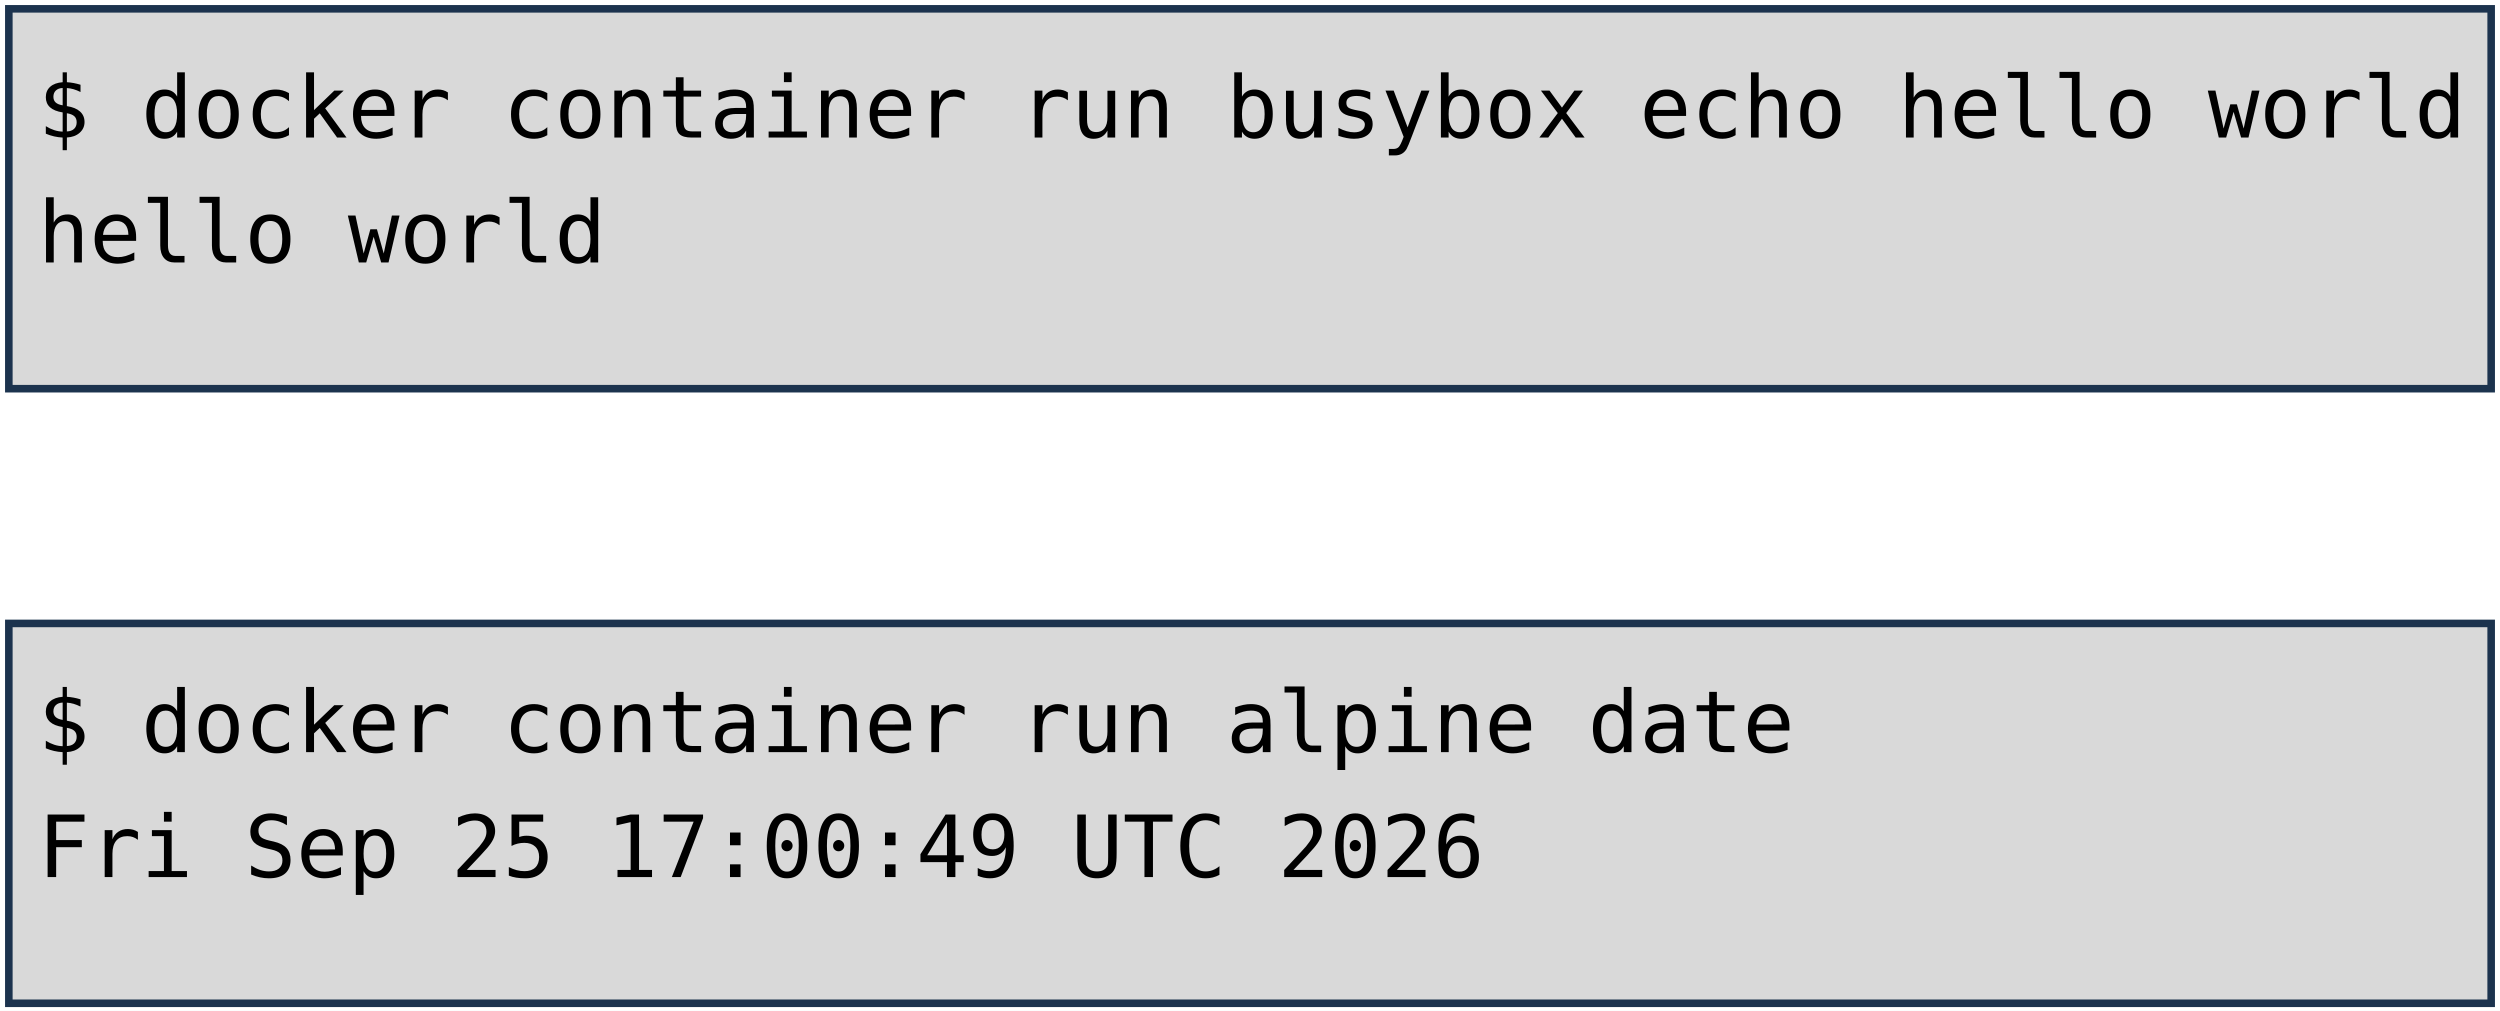
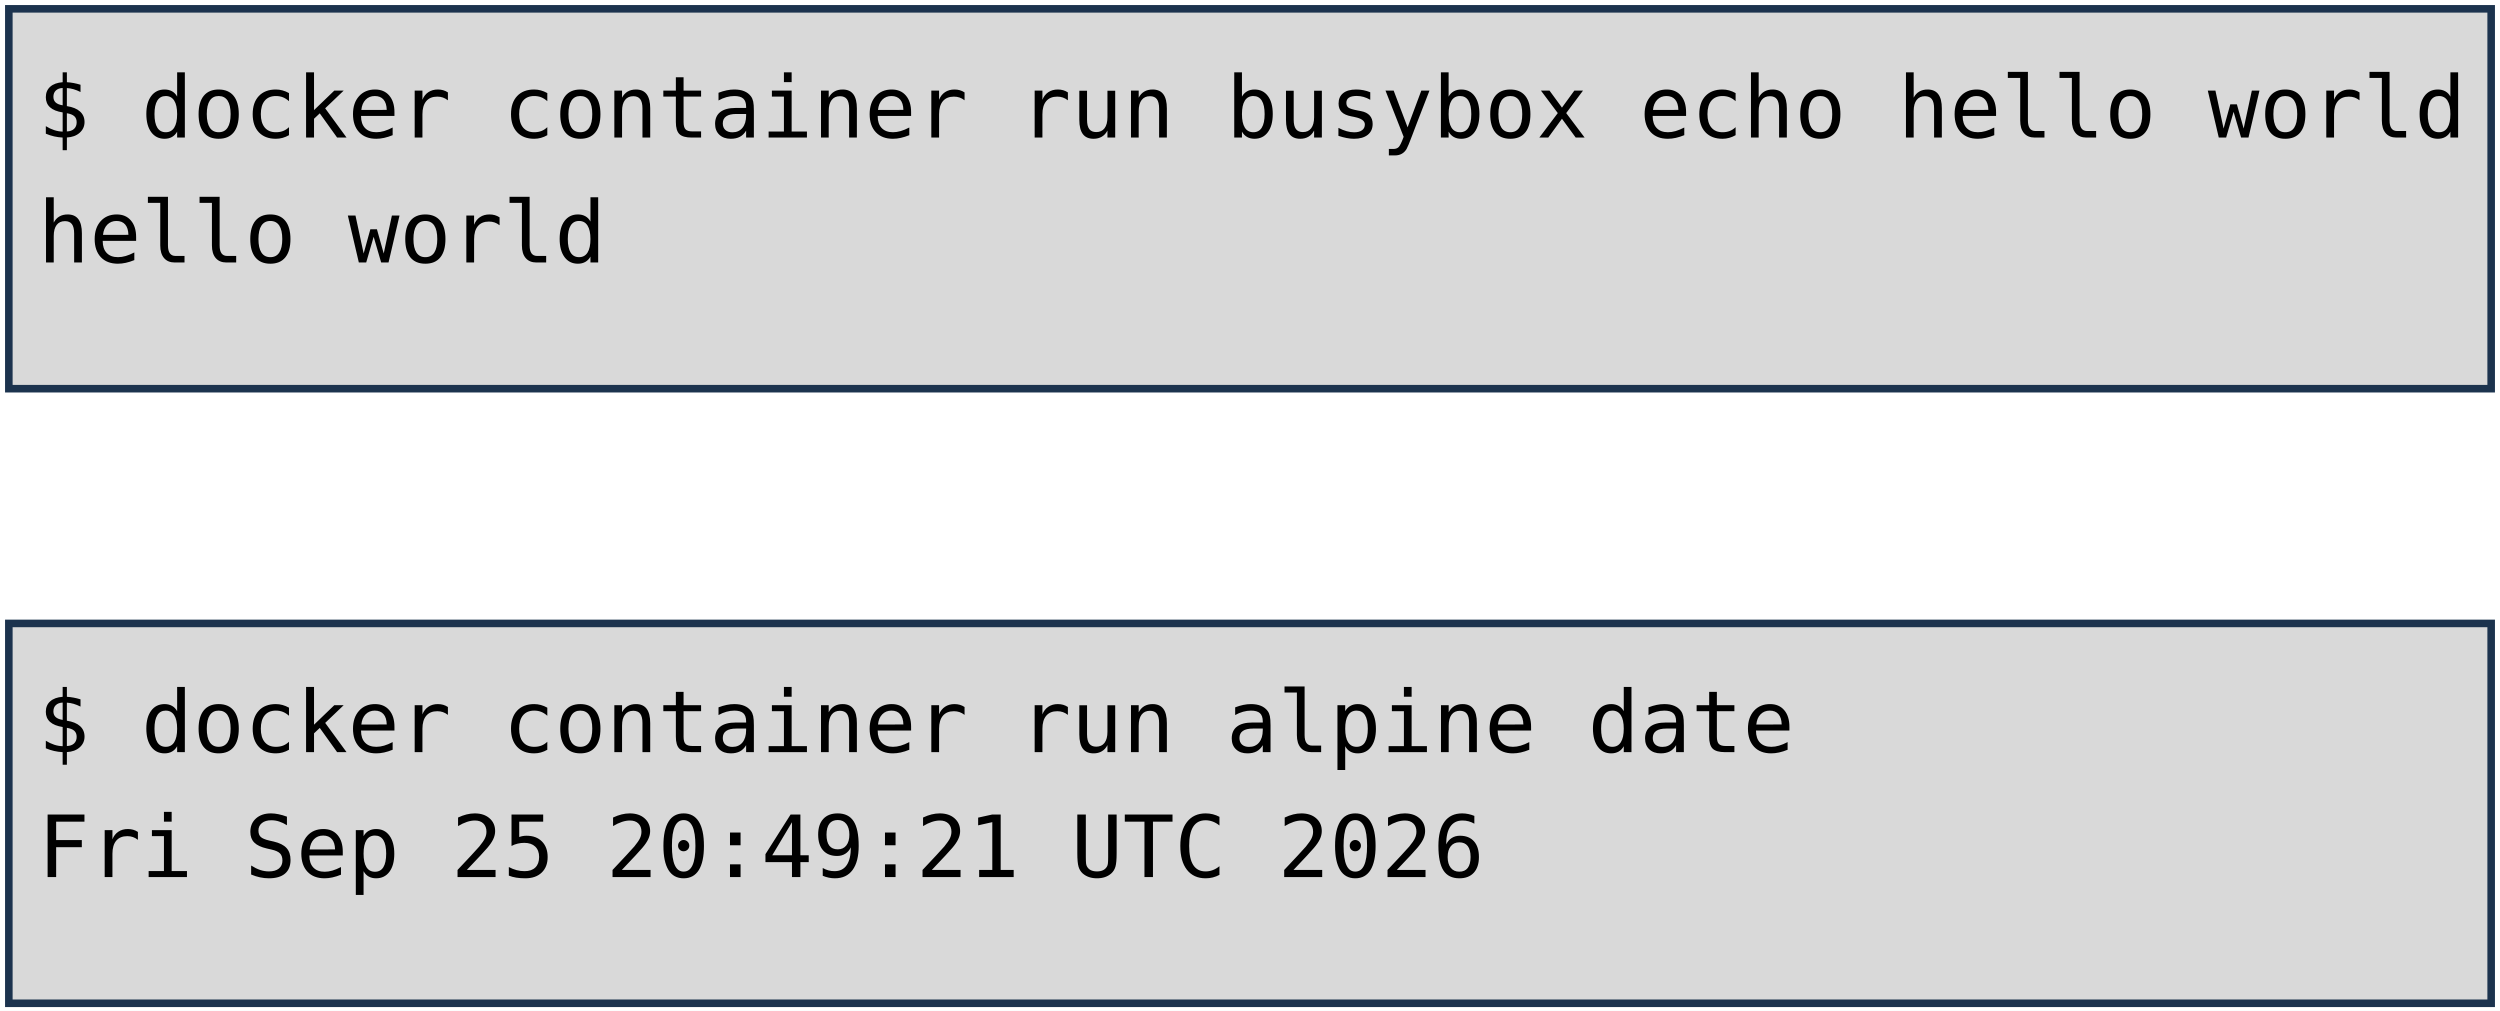
<svg xmlns="http://www.w3.org/2000/svg" viewBox="0 0 1981 801" width="1981" height="801" role="img" aria-label="Deux terminaux : docker container run busybox echo hello world, et docker container run alpine date. Annotations : lancement d'un container, image, commande lancée.">
  <style>
    .code { font-family: "DejaVu Sans Mono", Menlo, Consolas, monospace; font-size: 68px; fill: #000000; }
    .pill { font-family: "Trebuchet MS", "Century Gothic", Verdana, sans-serif; font-size: 62px; text-anchor: middle; }
  </style>
  <rect width="1981" height="801" fill="#FFFFFF" />
  <rect x="7" y="7" width="1967" height="301" fill="#D9D9D9" stroke="#1C334E" stroke-width="6" />
  <rect x="7" y="494" width="1967" height="301" fill="#D9D9D9" stroke="#1C334E" stroke-width="6" />
  <text x="30" y="109" class="code" xml:space="preserve">$ docker container run busybox echo hello world</text>
  <text x="30" y="208" class="code" xml:space="preserve">hello world</text>
  <text x="30" y="596" class="code" xml:space="preserve">$ docker container run alpine date</text>
-   <text x="30" y="695" class="code" xml:space="preserve">Fri Sep 25 17:00:49 UTC 2026</text>
+   <text x="30" y="695" class="code" xml:space="preserve">Fri Sep 25 20:49:21 UTC 2026</text>
</svg>
